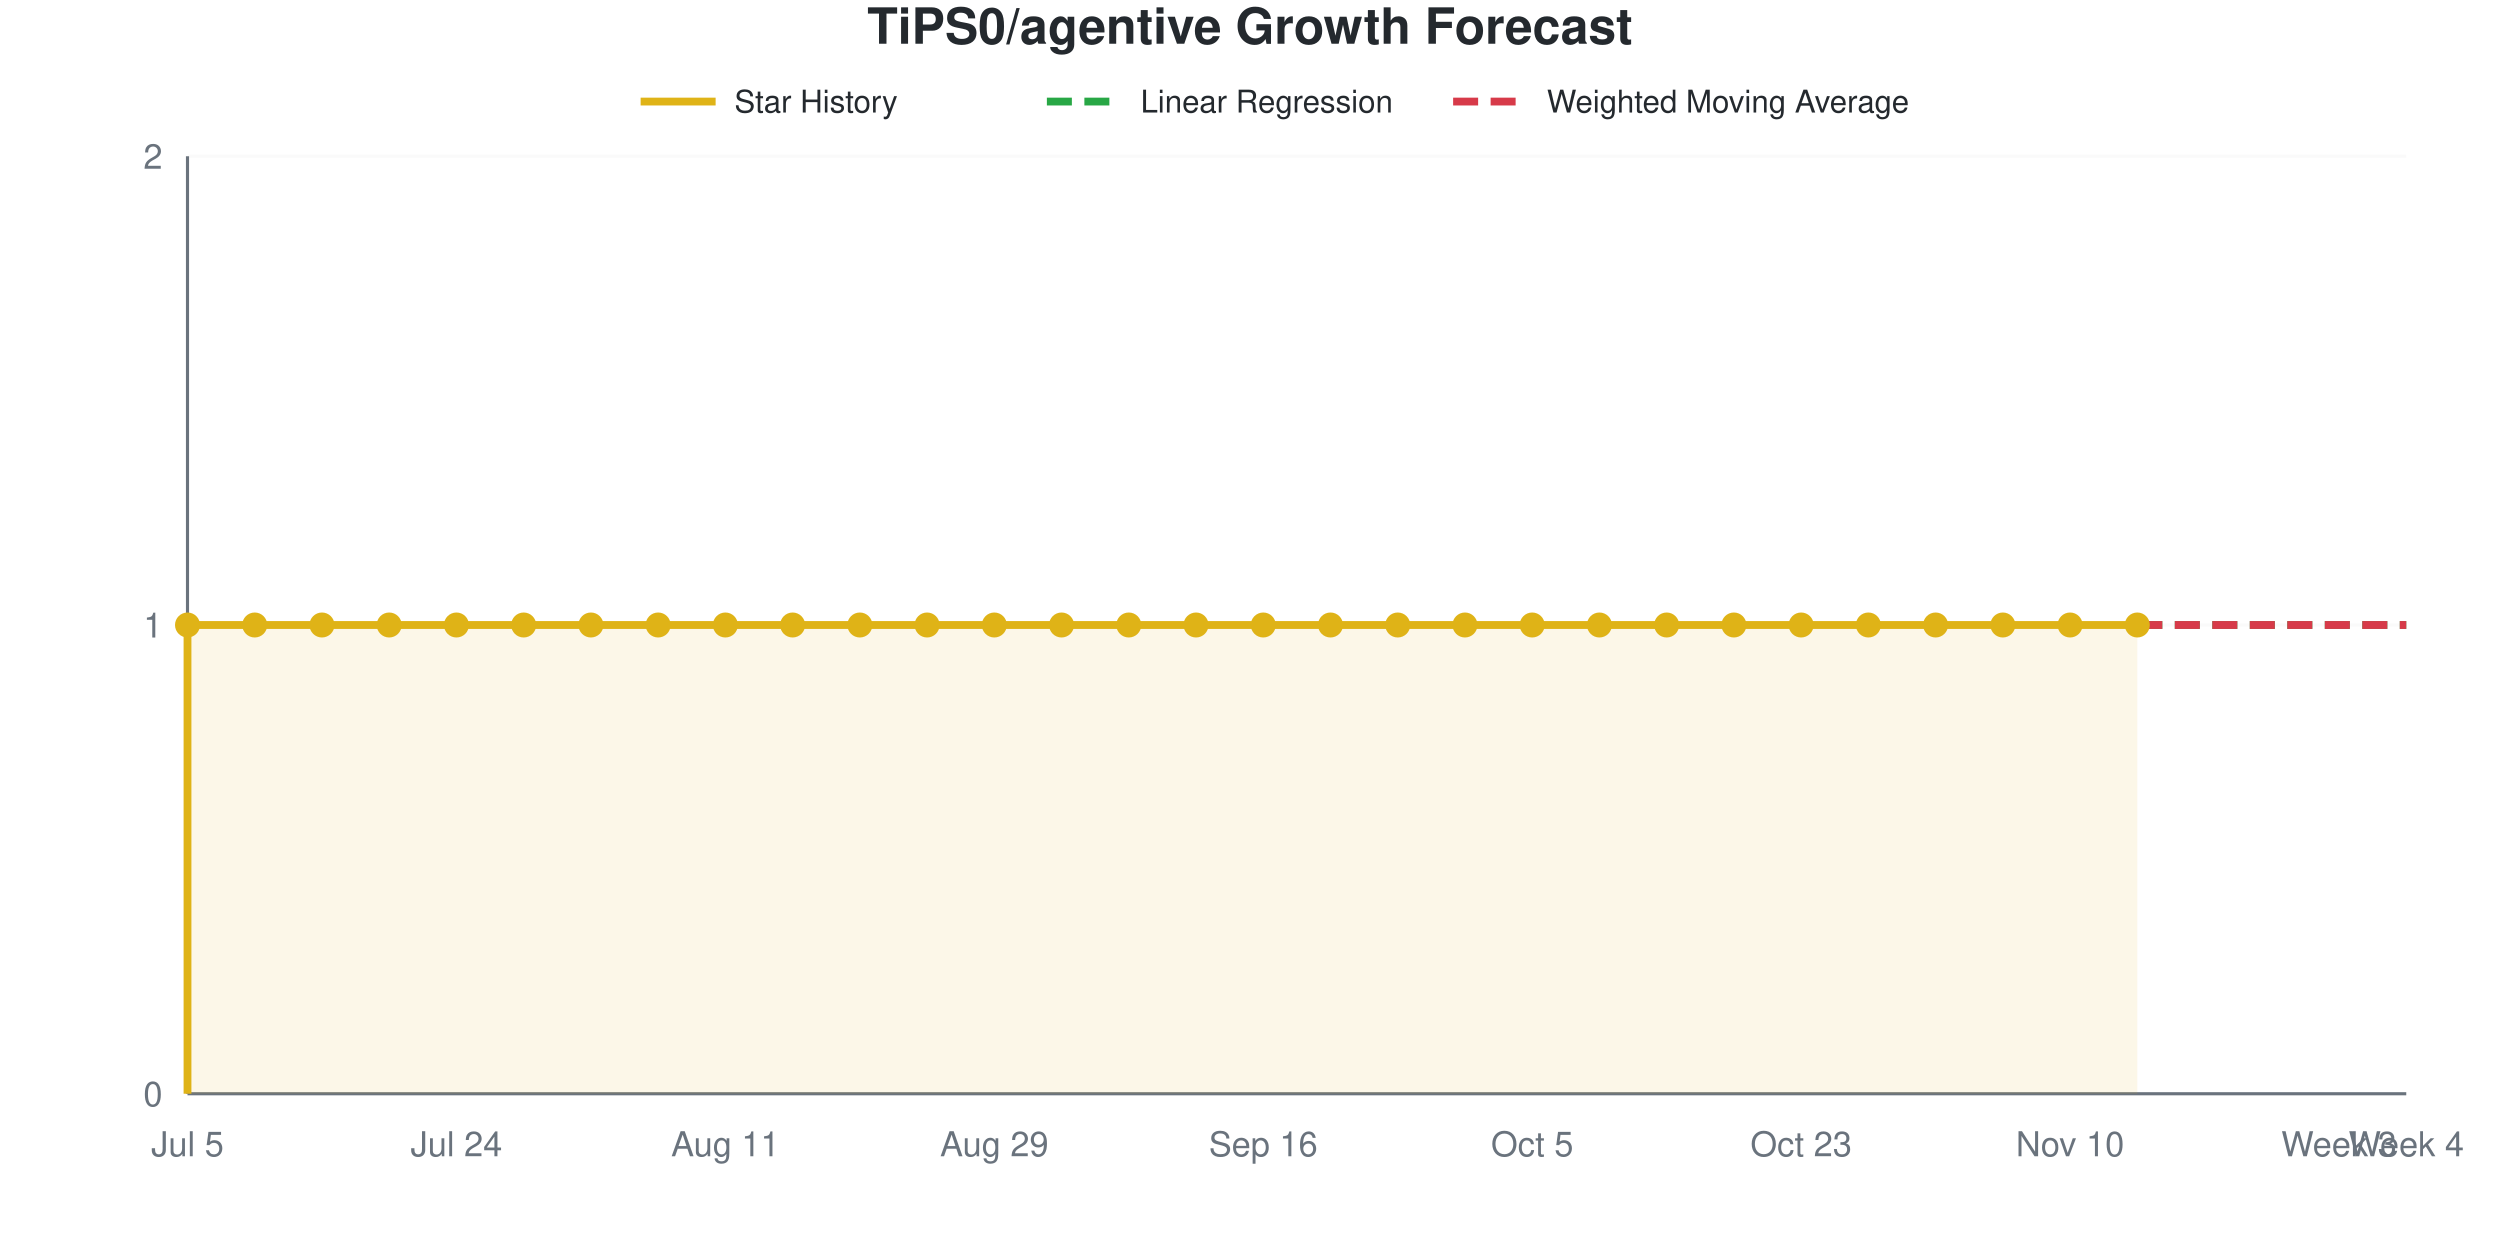
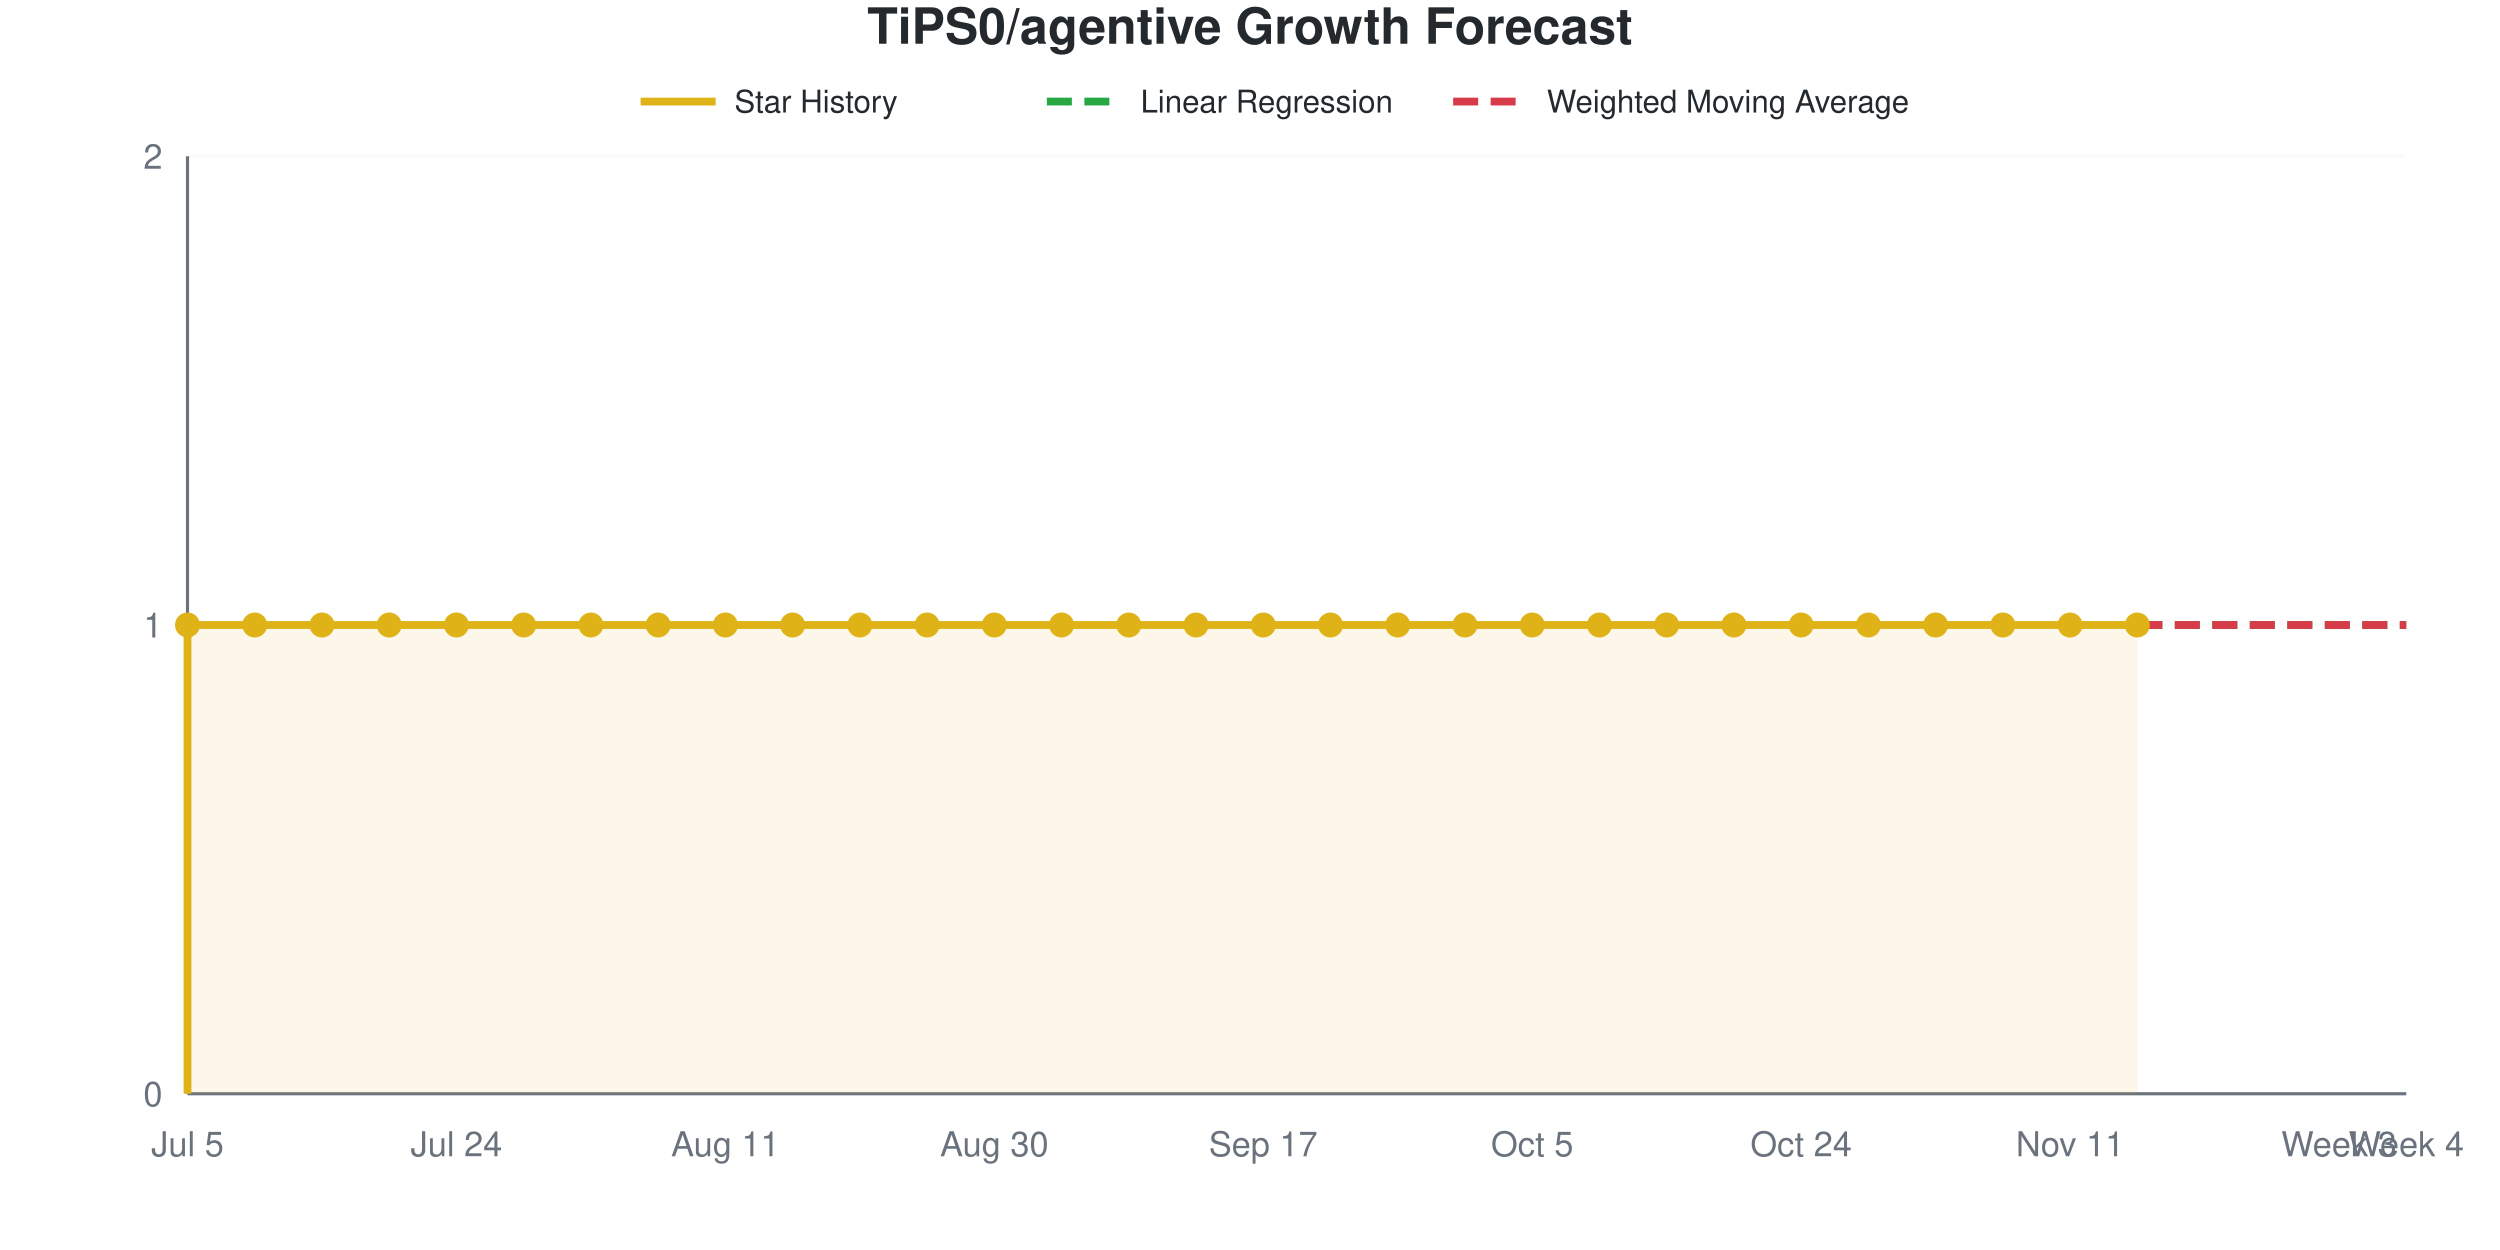
<svg xmlns="http://www.w3.org/2000/svg" viewBox="0 0 800 400" width="800" height="400" role="img">
  <style>
    @media (prefers-reduced-motion: no-preference) {
      @keyframes drawLine {
        to { stroke-dashoffset: 0; }
      }
      @keyframes fadeInPoint {
        0% { opacity: 0; }
        100% { opacity: 1; }
      }
      .data-line-0 {
        stroke-dasharray: 1161;
        stroke-dashoffset: 1161;
        animation: drawLine 2s ease-out forwards;
      }
      .data-point {
        opacity: 0;
        animation: fadeInPoint 0.5s ease-out forwards;
      }
    }
    .chart-bg { fill: #fff; }
    .chart-text { fill: #24292e; }
    .chart-muted { fill: #6a737d; }
    .chart-grid { stroke: #eee; }
    .chart-axis { stroke: #6a737d; }
    @media (prefers-color-scheme: dark) {
      .chart-bg { fill: #0d1117; }
      .chart-text { fill: #e6edf3; }
      .chart-muted { fill: #8b949e; }
      .chart-grid { stroke: #21262d; }
      .chart-axis { stroke: #8b949e; }
    }
  </style>
  <rect width="800" height="400" class="chart-bg" />
  <text x="400" y="14" text-anchor="middle" class="chart-text" font-size="16" font-weight="bold" font-family="-apple-system, BlinkMacSystemFont, 'Segoe UI', Helvetica, Arial, sans-serif">TiPS0/agentive Growth Forecast</text>
  <g class="legend">
    <line x1="205" y1="32.5" x2="229" y2="32.5" stroke="#dfb317" stroke-width="2.5" />
    <text x="235" y="36" class="chart-text" font-size="10" font-family="-apple-system, BlinkMacSystemFont, 'Segoe UI', Helvetica, Arial, sans-serif">Star History</text>
    <line x1="335" y1="32.5" x2="359" y2="32.5" stroke="#28a745" stroke-width="2.5" stroke-dasharray="8,4" />
    <text x="365" y="36" class="chart-text" font-size="10" font-family="-apple-system, BlinkMacSystemFont, 'Segoe UI', Helvetica, Arial, sans-serif">Linear Regression</text>
    <line x1="465" y1="32.5" x2="489" y2="32.5" stroke="#d73a49" stroke-width="2.5" stroke-dasharray="8,4" />
    <text x="495" y="36" class="chart-text" font-size="10" font-family="-apple-system, BlinkMacSystemFont, 'Segoe UI', Helvetica, Arial, sans-serif">Weighted Moving Average</text>
  </g>
  <g class="grid">
    <line x1="60" y1="350" x2="770" y2="350" class="chart-grid" stroke-opacity="0.3" />
    <text x="52" y="354" text-anchor="end" class="chart-muted" font-size="11" font-family="-apple-system, BlinkMacSystemFont, 'Segoe UI', Helvetica, Arial, sans-serif">0</text>
    <line x1="60" y1="200" x2="770" y2="200" class="chart-grid" stroke-opacity="0.3" />
    <text x="52" y="204" text-anchor="end" class="chart-muted" font-size="11" font-family="-apple-system, BlinkMacSystemFont, 'Segoe UI', Helvetica, Arial, sans-serif">1</text>
    <line x1="60" y1="50" x2="770" y2="50" class="chart-grid" stroke-opacity="0.3" />
    <text x="52" y="54" text-anchor="end" class="chart-muted" font-size="11" font-family="-apple-system, BlinkMacSystemFont, 'Segoe UI', Helvetica, Arial, sans-serif">2</text>
  </g>
  <g class="milestones">
    
  </g>
  <g class="x-axis">
    <text x="60" y="370" text-anchor="middle" class="chart-muted" font-size="11" font-family="-apple-system, BlinkMacSystemFont, 'Segoe UI', Helvetica, Arial, sans-serif">Jul 5</text>
    <text x="146.061" y="370" text-anchor="middle" class="chart-muted" font-size="11" font-family="-apple-system, BlinkMacSystemFont, 'Segoe UI', Helvetica, Arial, sans-serif">Jul 24</text>
    <text x="232.121" y="370" text-anchor="middle" class="chart-muted" font-size="11" font-family="-apple-system, BlinkMacSystemFont, 'Segoe UI', Helvetica, Arial, sans-serif">Aug 11</text>
-     <text x="318.182" y="370" text-anchor="middle" class="chart-muted" font-size="11" font-family="-apple-system, BlinkMacSystemFont, 'Segoe UI', Helvetica, Arial, sans-serif">Aug 29</text>
-     <text x="404.242" y="370" text-anchor="middle" class="chart-muted" font-size="11" font-family="-apple-system, BlinkMacSystemFont, 'Segoe UI', Helvetica, Arial, sans-serif">Sep 16</text>
+     <text x="318.182" y="370" text-anchor="middle" class="chart-muted" font-size="11" font-family="-apple-system, BlinkMacSystemFont, 'Segoe UI', Helvetica, Arial, sans-serif">Aug 30</text>
+     <text x="404.242" y="370" text-anchor="middle" class="chart-muted" font-size="11" font-family="-apple-system, BlinkMacSystemFont, 'Segoe UI', Helvetica, Arial, sans-serif">Sep 17</text>
    <text x="490.303" y="370" text-anchor="middle" class="chart-muted" font-size="11" font-family="-apple-system, BlinkMacSystemFont, 'Segoe UI', Helvetica, Arial, sans-serif">Oct 5</text>
-     <text x="576.364" y="370" text-anchor="middle" class="chart-muted" font-size="11" font-family="-apple-system, BlinkMacSystemFont, 'Segoe UI', Helvetica, Arial, sans-serif">Oct 23</text>
-     <text x="662.424" y="370" text-anchor="middle" class="chart-muted" font-size="11" font-family="-apple-system, BlinkMacSystemFont, 'Segoe UI', Helvetica, Arial, sans-serif">Nov 10</text>
+     <text x="576.364" y="370" text-anchor="middle" class="chart-muted" font-size="11" font-family="-apple-system, BlinkMacSystemFont, 'Segoe UI', Helvetica, Arial, sans-serif">Oct 24</text>
+     <text x="662.424" y="370" text-anchor="middle" class="chart-muted" font-size="11" font-family="-apple-system, BlinkMacSystemFont, 'Segoe UI', Helvetica, Arial, sans-serif">Nov 11</text>
    <text x="748.485" y="370" text-anchor="middle" class="chart-muted" font-size="11" font-family="-apple-system, BlinkMacSystemFont, 'Segoe UI', Helvetica, Arial, sans-serif">Week 3</text>
    <text x="770" y="370" text-anchor="middle" class="chart-muted" font-size="11" font-family="-apple-system, BlinkMacSystemFont, 'Segoe UI', Helvetica, Arial, sans-serif">Week 4</text>
  </g>
  <line x1="60" y1="50" x2="60" y2="350" class="chart-axis" stroke-width="1" />
  <line x1="60" y1="350" x2="770" y2="350" class="chart-axis" stroke-width="1" />
  <path d="M60,350 L60,200 C67.172,200 74.343,200 81.515,200 C88.687,200 95.859,200 103.03,200 C110.202,200 117.374,200 124.545,200 C131.717,200 138.889,200 146.061,200 C153.232,200 160.404,200 167.576,200 C174.747,200 181.919,200 189.091,200 C196.263,200 203.434,200 210.606,200 C217.778,200 224.949,200 232.121,200 C239.293,200 246.465,200 253.636,200 C260.808,200 267.98,200 275.152,200 C282.323,200 289.495,200 296.667,200 C303.838,200 311.01,200 318.182,200 C325.354,200 332.525,200 339.697,200 C346.869,200 354.04,200 361.212,200 C368.384,200 375.556,200 382.727,200 C389.899,200 397.071,200 404.242,200 C411.414,200 418.586,200 425.758,200 C432.929,200 440.101,200 447.273,200 C454.444,200 461.616,200 468.788,200 C475.96,200 483.131,200 490.303,200 C497.475,200 504.646,200 511.818,200 C518.99,200 526.162,200 533.333,200 C540.505,200 547.677,200 554.848,200 C562.02,200 569.192,200 576.364,200 C583.535,200 590.707,200 597.879,200 C605.051,200 612.222,200 619.394,200 C626.566,200 633.737,200 640.909,200 C648.081,200 655.253,200 662.424,200 C669.596,200 676.768,200 683.939,200 L683.939,350 L60,350 Z" fill="#dfb317" fill-opacity="0.1" />
  <path d="M60,350 L60,200 C67.172,200 74.343,200 81.515,200 C88.687,200 95.859,200 103.03,200 C110.202,200 117.374,200 124.545,200 C131.717,200 138.889,200 146.061,200 C153.232,200 160.404,200 167.576,200 C174.747,200 181.919,200 189.091,200 C196.263,200 203.434,200 210.606,200 C217.778,200 224.949,200 232.121,200 C239.293,200 246.465,200 253.636,200 C260.808,200 267.98,200 275.152,200 C282.323,200 289.495,200 296.667,200 C303.838,200 311.01,200 318.182,200 C325.354,200 332.525,200 339.697,200 C346.869,200 354.04,200 361.212,200 C368.384,200 375.556,200 382.727,200 C389.899,200 397.071,200 404.242,200 C411.414,200 418.586,200 425.758,200 C432.929,200 440.101,200 447.273,200 C454.444,200 461.616,200 468.788,200 C475.96,200 483.131,200 490.303,200 C497.475,200 504.646,200 511.818,200 C518.99,200 526.162,200 533.333,200 C540.505,200 547.677,200 554.848,200 C562.02,200 569.192,200 576.364,200 C583.535,200 590.707,200 597.879,200 C605.051,200 612.222,200 619.394,200 C626.566,200 633.737,200 640.909,200 C648.081,200 655.253,200 662.424,200 C669.596,200 676.768,200 683.939,200" fill="none" stroke="#dfb317" stroke-width="2.5" class="data-line-0" />
  <path d="M683.939,200 C691.111,200 698.283,200 705.455,200 C712.626,200 719.798,200 726.97,200 C734.141,200 741.313,200 748.485,200 C755.657,200 762.828,200 770,200" fill="none" stroke="#28a745" stroke-width="2.5" stroke-dasharray="8,4" />
  <path d="M683.939,200 C691.111,200 698.283,200 705.455,200 C712.626,200 719.798,200 726.97,200 C734.141,200 741.313,200 748.485,200 C755.657,200 762.828,200 770,200" fill="none" stroke="#d73a49" stroke-width="2.5" stroke-dasharray="8,4" />
  <g class="points">
    <circle cx="60" cy="200" r="4" fill="#dfb317" class="data-point" style="animation-delay: 1.50s" />
    <circle cx="81.515" cy="200" r="4" fill="#dfb317" class="data-point" style="animation-delay: 1.55s" />
    <circle cx="103.03" cy="200" r="4" fill="#dfb317" class="data-point" style="animation-delay: 1.60s" />
    <circle cx="124.545" cy="200" r="4" fill="#dfb317" class="data-point" style="animation-delay: 1.65s" />
    <circle cx="146.061" cy="200" r="4" fill="#dfb317" class="data-point" style="animation-delay: 1.70s" />
    <circle cx="167.576" cy="200" r="4" fill="#dfb317" class="data-point" style="animation-delay: 1.75s" />
    <circle cx="189.091" cy="200" r="4" fill="#dfb317" class="data-point" style="animation-delay: 1.80s" />
    <circle cx="210.606" cy="200" r="4" fill="#dfb317" class="data-point" style="animation-delay: 1.85s" />
    <circle cx="232.121" cy="200" r="4" fill="#dfb317" class="data-point" style="animation-delay: 1.90s" />
    <circle cx="253.636" cy="200" r="4" fill="#dfb317" class="data-point" style="animation-delay: 1.95s" />
    <circle cx="275.152" cy="200" r="4" fill="#dfb317" class="data-point" style="animation-delay: 2.00s" />
    <circle cx="296.667" cy="200" r="4" fill="#dfb317" class="data-point" style="animation-delay: 2.05s" />
    <circle cx="318.182" cy="200" r="4" fill="#dfb317" class="data-point" style="animation-delay: 2.10s" />
    <circle cx="339.697" cy="200" r="4" fill="#dfb317" class="data-point" style="animation-delay: 2.15s" />
    <circle cx="361.212" cy="200" r="4" fill="#dfb317" class="data-point" style="animation-delay: 2.20s" />
    <circle cx="382.727" cy="200" r="4" fill="#dfb317" class="data-point" style="animation-delay: 2.25s" />
    <circle cx="404.242" cy="200" r="4" fill="#dfb317" class="data-point" style="animation-delay: 2.30s" />
    <circle cx="425.758" cy="200" r="4" fill="#dfb317" class="data-point" style="animation-delay: 2.35s" />
    <circle cx="447.273" cy="200" r="4" fill="#dfb317" class="data-point" style="animation-delay: 2.40s" />
    <circle cx="468.788" cy="200" r="4" fill="#dfb317" class="data-point" style="animation-delay: 2.45s" />
    <circle cx="490.303" cy="200" r="4" fill="#dfb317" class="data-point" style="animation-delay: 2.50s" />
    <circle cx="511.818" cy="200" r="4" fill="#dfb317" class="data-point" style="animation-delay: 2.55s" />
    <circle cx="533.333" cy="200" r="4" fill="#dfb317" class="data-point" style="animation-delay: 2.60s" />
    <circle cx="554.848" cy="200" r="4" fill="#dfb317" class="data-point" style="animation-delay: 2.65s" />
    <circle cx="576.364" cy="200" r="4" fill="#dfb317" class="data-point" style="animation-delay: 2.70s" />
    <circle cx="597.879" cy="200" r="4" fill="#dfb317" class="data-point" style="animation-delay: 2.75s" />
    <circle cx="619.394" cy="200" r="4" fill="#dfb317" class="data-point" style="animation-delay: 2.80s" />
    <circle cx="640.909" cy="200" r="4" fill="#dfb317" class="data-point" style="animation-delay: 2.85s" />
    <circle cx="662.424" cy="200" r="4" fill="#dfb317" class="data-point" style="animation-delay: 2.90s" />
    <circle cx="683.939" cy="200" r="4" fill="#dfb317" class="data-point" style="animation-delay: 2.95s" />
  </g>
</svg>
